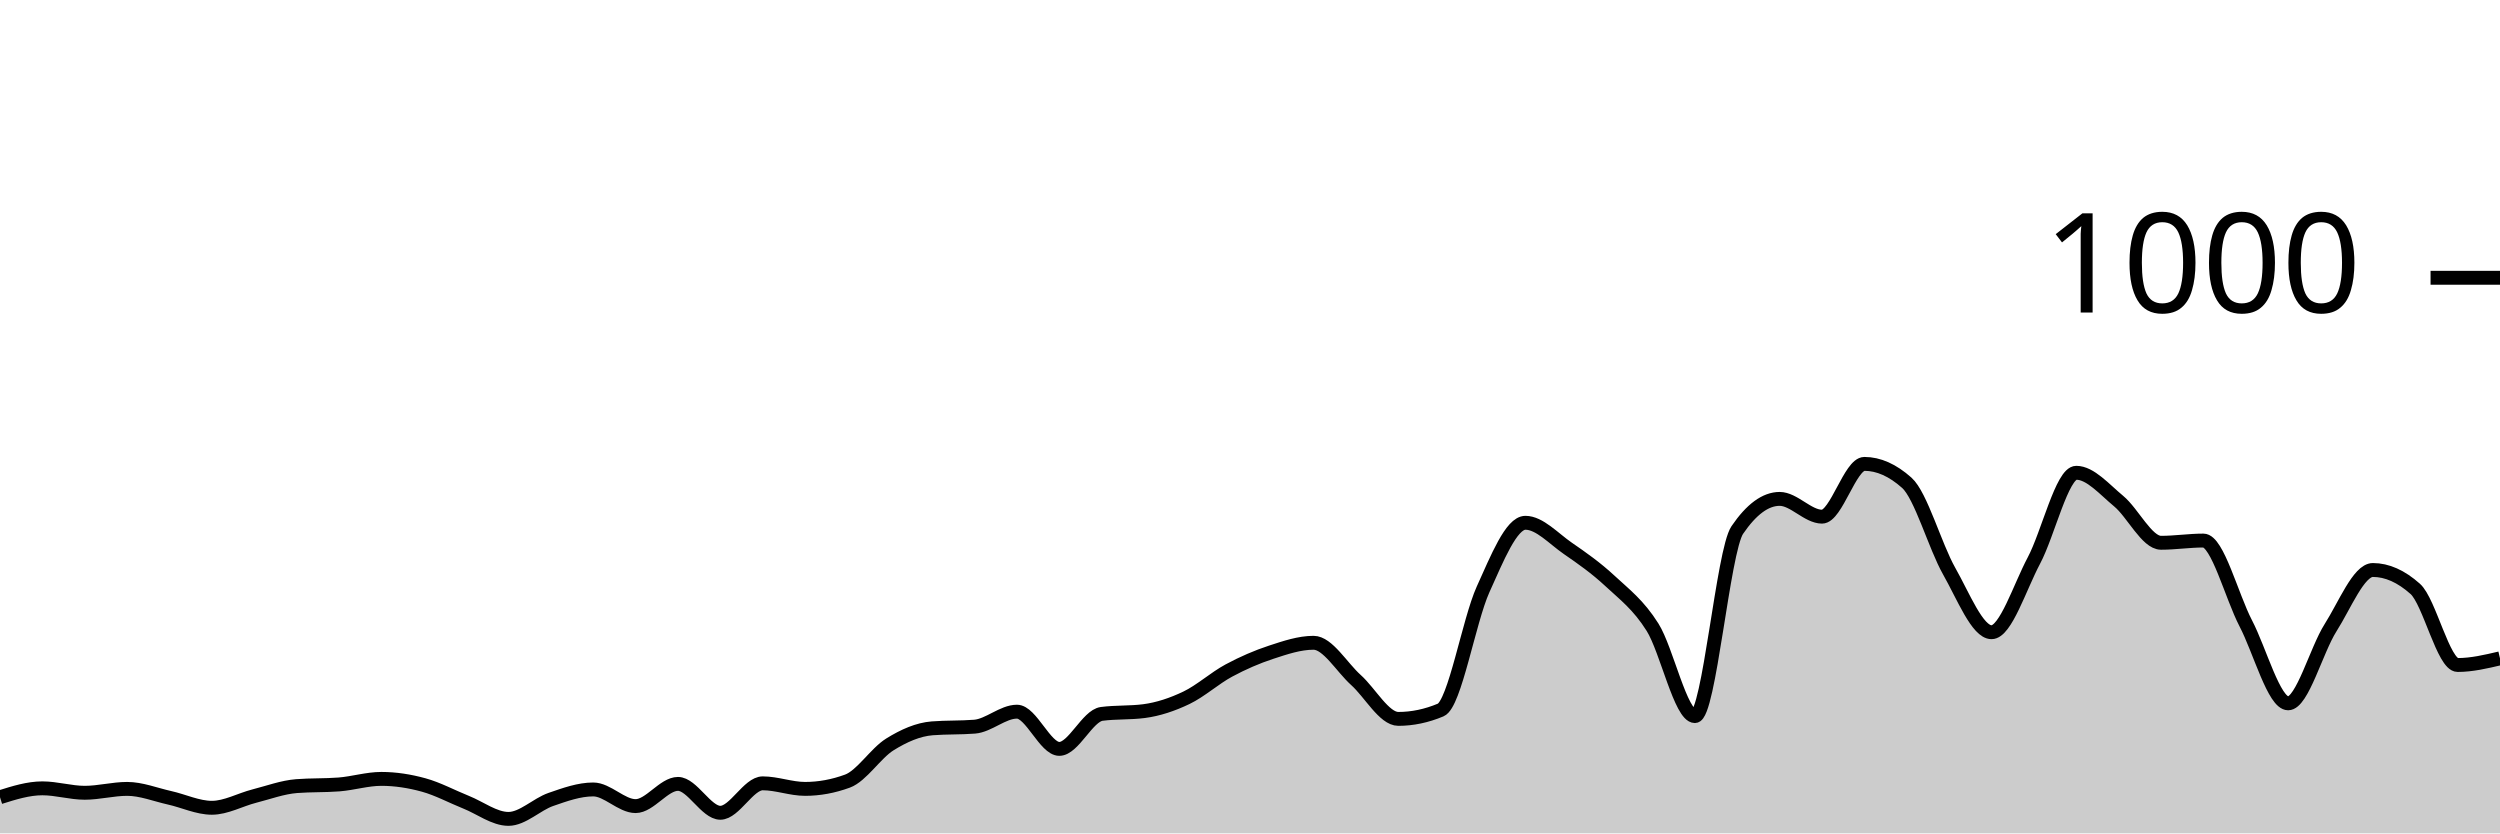
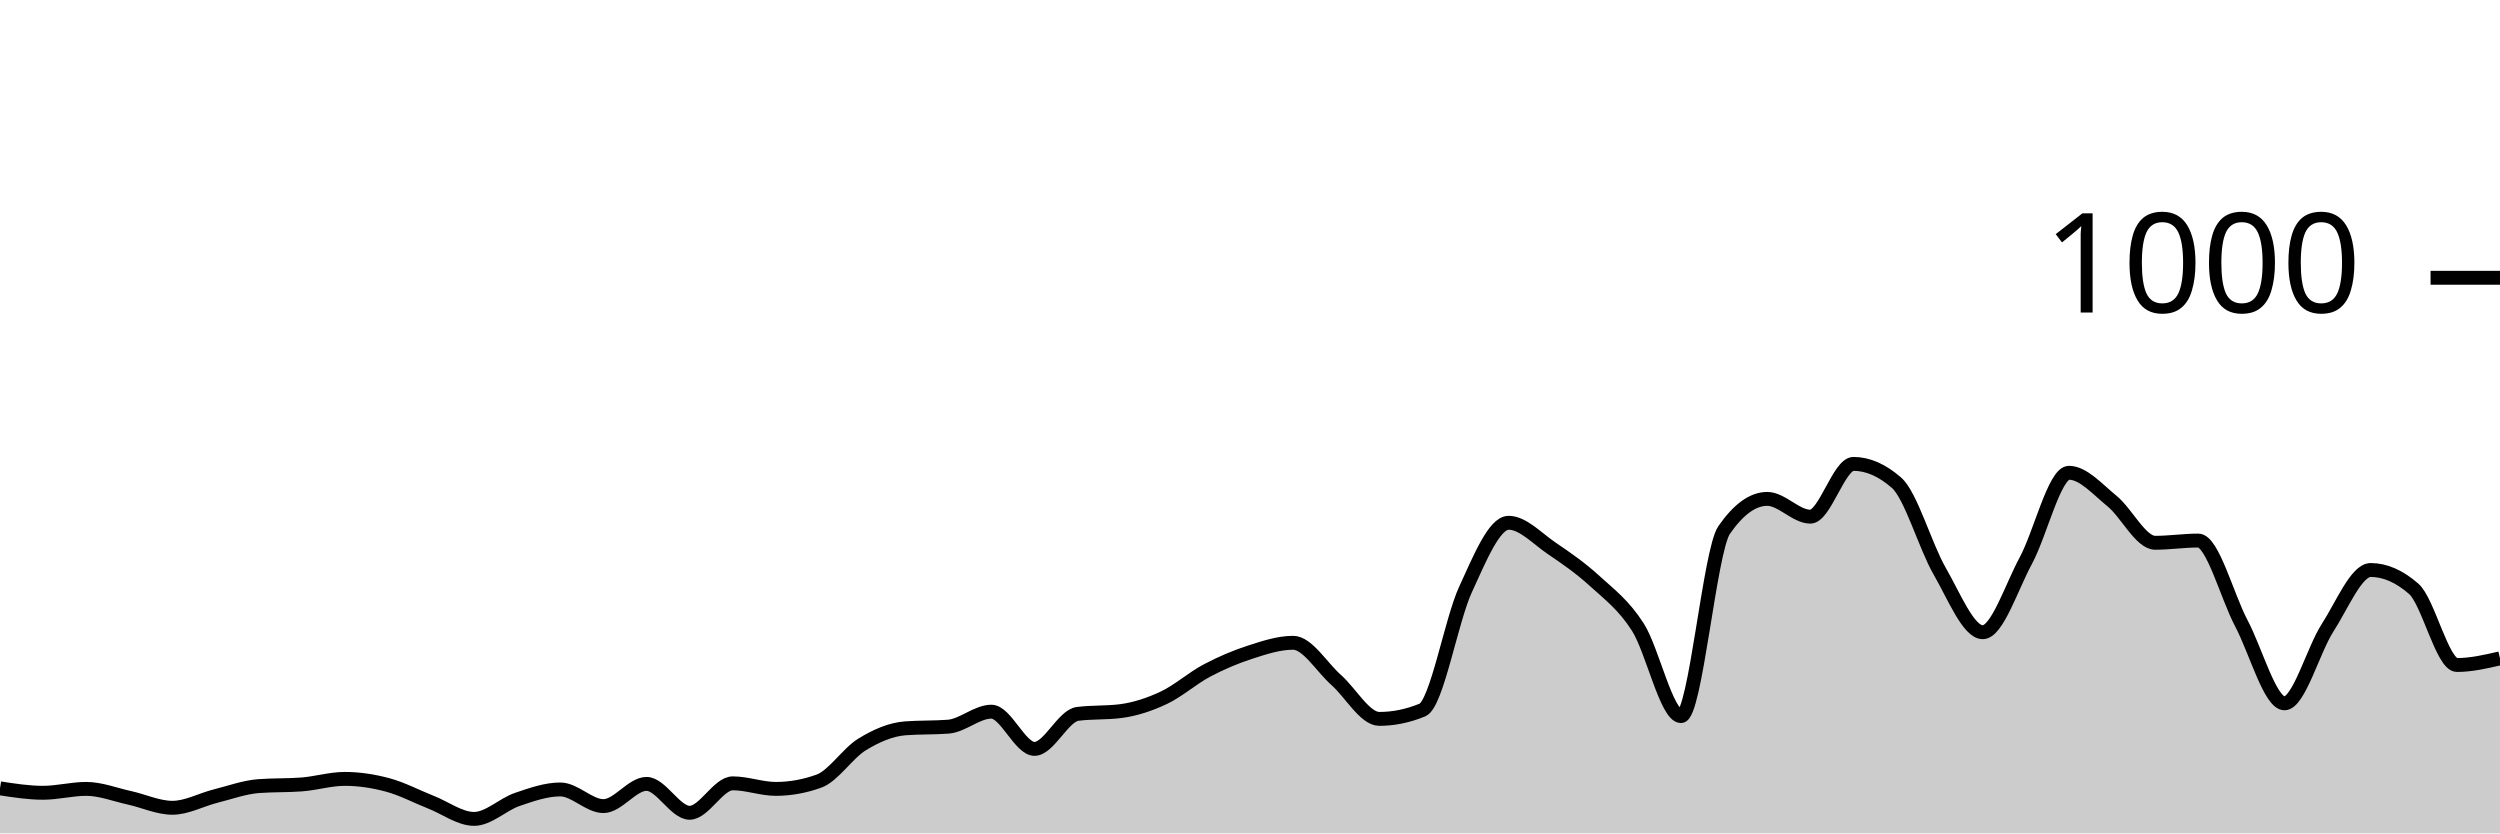
<svg xmlns="http://www.w3.org/2000/svg" viewBox="0 0 180 60">
  <g transform="translate(0,20)">
-     <path class="area" fill="rgba(0, 0, 0, 0.2)" d="M0,37.4C1.017,37.08,2.034,36.76,3.051,36.76C4.068,36.76,5.085,37.08,6.102,37.08C7.119,37.08,8.136,36.8,9.153,36.8C10.169,36.8,11.186,37.213,12.203,37.44C13.22,37.667,14.237,38.16,15.254,38.16C16.271,38.16,17.288,37.58,18.305,37.32C19.322,37.06,20.339,36.68,21.356,36.6C22.373,36.52,23.39,36.56,24.407,36.48C25.424,36.4,26.441,36.08,27.458,36.08C28.475,36.08,29.492,36.24,30.508,36.52C31.525,36.8,32.542,37.353,33.559,37.76C34.576,38.167,35.593,38.96,36.61,38.96C37.627,38.96,38.644,37.913,39.661,37.56C40.678,37.207,41.695,36.84,42.712,36.84C43.729,36.84,44.746,38.04,45.763,38.04C46.78,38.04,47.797,36.44,48.814,36.44C49.831,36.44,50.847,38.52,51.864,38.52C52.881,38.52,53.898,36.4,54.915,36.4C55.932,36.4,56.949,36.8,57.966,36.8C58.983,36.8,60,36.613,61.017,36.24C62.034,35.867,63.051,34.233,64.068,33.6C65.085,32.967,66.102,32.52,67.119,32.44C68.136,32.36,69.153,32.4,70.169,32.32C71.186,32.24,72.203,31.24,73.22,31.24C74.237,31.24,75.254,33.92,76.271,33.92C77.288,33.92,78.305,31.533,79.322,31.4C80.339,31.267,81.356,31.333,82.373,31.2C83.39,31.067,84.407,30.727,85.424,30.24C86.441,29.753,87.458,28.827,88.475,28.28C89.492,27.733,90.508,27.293,91.525,26.96C92.542,26.627,93.559,26.28,94.576,26.28C95.593,26.28,96.61,28.047,97.627,28.96C98.644,29.873,99.661,31.76,100.678,31.76C101.695,31.76,102.712,31.547,103.729,31.12C104.746,30.693,105.763,24.687,106.78,22.44C107.797,20.193,108.814,17.64,109.831,17.64C110.847,17.64,111.864,18.78,112.881,19.48C113.898,20.18,114.915,20.893,115.932,21.84C116.949,22.787,117.966,23.54,118.983,25.16C120,26.78,121.017,31.56,122.034,31.56C123.051,31.56,124.068,19.653,125.085,18.16C126.102,16.667,127.119,15.92,128.136,15.92C129.153,15.92,130.169,17.2,131.186,17.2C132.203,17.2,133.22,13.4,134.237,13.4C135.254,13.4,136.271,13.853,137.288,14.76C138.305,15.667,139.322,19.327,140.339,21.12C141.356,22.913,142.373,25.52,143.39,25.52C144.407,25.52,145.424,22.273,146.441,20.36C147.458,18.447,148.475,14.04,149.492,14.04C150.508,14.04,151.525,15.24,152.542,16.08C153.559,16.92,154.576,19.08,155.593,19.08C156.61,19.08,157.627,18.92,158.644,18.92C159.661,18.92,160.678,22.927,161.695,24.88C162.712,26.833,163.729,30.64,164.746,30.64C165.763,30.64,166.78,26.8,167.797,25.2C168.814,23.6,169.831,21.04,170.847,21.04C171.864,21.04,172.881,21.493,173.898,22.4C174.915,23.307,175.932,27.88,176.949,27.88C177.966,27.88,178.983,27.64,180,27.4L180,40C178.983,40,177.966,40,176.949,40C175.932,40,174.915,40,173.898,40C172.881,40,171.864,40,170.847,40C169.831,40,168.814,40,167.797,40C166.78,40,165.763,40,164.746,40C163.729,40,162.712,40,161.695,40C160.678,40,159.661,40,158.644,40C157.627,40,156.61,40,155.593,40C154.576,40,153.559,40,152.542,40C151.525,40,150.508,40,149.492,40C148.475,40,147.458,40,146.441,40C145.424,40,144.407,40,143.39,40C142.373,40,141.356,40,140.339,40C139.322,40,138.305,40,137.288,40C136.271,40,135.254,40,134.237,40C133.22,40,132.203,40,131.186,40C130.169,40,129.153,40,128.136,40C127.119,40,126.102,40,125.085,40C124.068,40,123.051,40,122.034,40C121.017,40,120,40,118.983,40C117.966,40,116.949,40,115.932,40C114.915,40,113.898,40,112.881,40C111.864,40,110.847,40,109.831,40C108.814,40,107.797,40,106.78,40C105.763,40,104.746,40,103.729,40C102.712,40,101.695,40,100.678,40C99.661,40,98.644,40,97.627,40C96.61,40,95.593,40,94.576,40C93.559,40,92.542,40,91.525,40C90.508,40,89.492,40,88.475,40C87.458,40,86.441,40,85.424,40C84.407,40,83.39,40,82.373,40C81.356,40,80.339,40,79.322,40C78.305,40,77.288,40,76.271,40C75.254,40,74.237,40,73.22,40C72.203,40,71.186,40,70.169,40C69.153,40,68.136,40,67.119,40C66.102,40,65.085,40,64.068,40C63.051,40,62.034,40,61.017,40C60,40,58.983,40,57.966,40C56.949,40,55.932,40,54.915,40C53.898,40,52.881,40,51.864,40C50.847,40,49.831,40,48.814,40C47.797,40,46.78,40,45.763,40C44.746,40,43.729,40,42.712,40C41.695,40,40.678,40,39.661,40C38.644,40,37.627,40,36.61,40C35.593,40,34.576,40,33.559,40C32.542,40,31.525,40,30.508,40C29.492,40,28.475,40,27.458,40C26.441,40,25.424,40,24.407,40C23.39,40,22.373,40,21.356,40C20.339,40,19.322,40,18.305,40C17.288,40,16.271,40,15.254,40C14.237,40,13.22,40,12.203,40C11.186,40,10.169,40,9.153,40C8.136,40,7.119,40,6.102,40C5.085,40,4.068,40,3.051,40C2.034,40,1.017,40,0,40Z" />
-     <path class="line" stroke="black" fill="none" d="M0,37.4C1.017,37.08,2.034,36.76,3.051,36.76C4.068,36.76,5.085,37.08,6.102,37.08C7.119,37.08,8.136,36.8,9.153,36.8C10.169,36.8,11.186,37.213,12.203,37.44C13.22,37.667,14.237,38.16,15.254,38.16C16.271,38.16,17.288,37.58,18.305,37.32C19.322,37.06,20.339,36.68,21.356,36.6C22.373,36.52,23.39,36.56,24.407,36.48C25.424,36.4,26.441,36.08,27.458,36.08C28.475,36.08,29.492,36.24,30.508,36.52C31.525,36.8,32.542,37.353,33.559,37.76C34.576,38.167,35.593,38.96,36.61,38.96C37.627,38.96,38.644,37.913,39.661,37.56C40.678,37.207,41.695,36.84,42.712,36.84C43.729,36.84,44.746,38.04,45.763,38.04C46.78,38.04,47.797,36.44,48.814,36.44C49.831,36.44,50.847,38.52,51.864,38.52C52.881,38.52,53.898,36.4,54.915,36.4C55.932,36.4,56.949,36.8,57.966,36.8C58.983,36.8,60,36.613,61.017,36.24C62.034,35.867,63.051,34.233,64.068,33.6C65.085,32.967,66.102,32.52,67.119,32.44C68.136,32.36,69.153,32.4,70.169,32.32C71.186,32.24,72.203,31.24,73.22,31.24C74.237,31.24,75.254,33.92,76.271,33.92C77.288,33.92,78.305,31.533,79.322,31.4C80.339,31.267,81.356,31.333,82.373,31.2C83.39,31.067,84.407,30.727,85.424,30.24C86.441,29.753,87.458,28.827,88.475,28.28C89.492,27.733,90.508,27.293,91.525,26.96C92.542,26.627,93.559,26.28,94.576,26.28C95.593,26.28,96.61,28.047,97.627,28.96C98.644,29.873,99.661,31.76,100.678,31.76C101.695,31.76,102.712,31.547,103.729,31.12C104.746,30.693,105.763,24.687,106.78,22.44C107.797,20.193,108.814,17.64,109.831,17.64C110.847,17.64,111.864,18.78,112.881,19.48C113.898,20.18,114.915,20.893,115.932,21.84C116.949,22.787,117.966,23.54,118.983,25.16C120,26.78,121.017,31.56,122.034,31.56C123.051,31.56,124.068,19.653,125.085,18.16C126.102,16.667,127.119,15.92,128.136,15.92C129.153,15.92,130.169,17.2,131.186,17.2C132.203,17.2,133.22,13.4,134.237,13.4C135.254,13.4,136.271,13.853,137.288,14.76C138.305,15.667,139.322,19.327,140.339,21.12C141.356,22.913,142.373,25.52,143.39,25.52C144.407,25.52,145.424,22.273,146.441,20.36C147.458,18.447,148.475,14.04,149.492,14.04C150.508,14.04,151.525,15.24,152.542,16.08C153.559,16.92,154.576,19.08,155.593,19.08C156.61,19.08,157.627,18.92,158.644,18.92C159.661,18.92,160.678,22.927,161.695,24.88C162.712,26.833,163.729,30.64,164.746,30.64C165.763,30.64,166.78,26.8,167.797,25.2C168.814,23.6,169.831,21.04,170.847,21.04C171.864,21.04,172.881,21.493,173.898,22.4C174.915,23.307,175.932,27.88,176.949,27.88C177.966,27.88,178.983,27.64,180,27.4" />
+     <path class="area" fill="rgba(0, 0, 0, 0.2)" d="M0,36.76C1.034,36.92,2.069,37.08,3.103,37.08C4.138,37.08,5.172,36.8,6.207,36.8C7.241,36.8,8.276,37.213,9.31,37.44C10.345,37.667,11.379,38.16,12.414,38.16C13.448,38.16,14.483,37.58,15.517,37.32C16.552,37.06,17.586,36.68,18.621,36.6C19.655,36.52,20.69,36.56,21.724,36.48C22.759,36.4,23.793,36.08,24.828,36.08C25.862,36.08,26.897,36.24,27.931,36.52C28.966,36.8,30,37.353,31.034,37.76C32.069,38.167,33.103,38.96,34.138,38.96C35.172,38.96,36.207,37.913,37.241,37.56C38.276,37.207,39.31,36.84,40.345,36.84C41.379,36.84,42.414,38.04,43.448,38.04C44.483,38.04,45.517,36.44,46.552,36.44C47.586,36.44,48.621,38.52,49.655,38.52C50.69,38.52,51.724,36.4,52.759,36.4C53.793,36.4,54.828,36.8,55.862,36.8C56.897,36.8,57.931,36.613,58.966,36.24C60,35.867,61.034,34.233,62.069,33.6C63.103,32.967,64.138,32.52,65.172,32.44C66.207,32.36,67.241,32.4,68.276,32.32C69.31,32.24,70.345,31.24,71.379,31.24C72.414,31.24,73.448,33.92,74.483,33.92C75.517,33.92,76.552,31.533,77.586,31.4C78.621,31.267,79.655,31.333,80.69,31.2C81.724,31.067,82.759,30.727,83.793,30.24C84.828,29.753,85.862,28.827,86.897,28.28C87.931,27.733,88.966,27.293,90,26.96C91.034,26.627,92.069,26.28,93.103,26.28C94.138,26.28,95.172,28.047,96.207,28.96C97.241,29.873,98.276,31.76,99.31,31.76C100.345,31.76,101.379,31.547,102.414,31.12C103.448,30.693,104.483,24.687,105.517,22.44C106.552,20.193,107.586,17.64,108.621,17.64C109.655,17.64,110.69,18.78,111.724,19.48C112.759,20.18,113.793,20.893,114.828,21.84C115.862,22.787,116.897,23.54,117.931,25.16C118.966,26.78,120,31.56,121.034,31.56C122.069,31.56,123.103,19.653,124.138,18.16C125.172,16.667,126.207,15.92,127.241,15.92C128.276,15.92,129.31,17.2,130.345,17.2C131.379,17.2,132.414,13.4,133.448,13.4C134.483,13.4,135.517,13.853,136.552,14.76C137.586,15.667,138.621,19.327,139.655,21.12C140.69,22.913,141.724,25.52,142.759,25.52C143.793,25.52,144.828,22.273,145.862,20.36C146.897,18.447,147.931,14.04,148.966,14.04C150,14.04,151.034,15.24,152.069,16.08C153.103,16.92,154.138,19.08,155.172,19.08C156.207,19.08,157.241,18.92,158.276,18.92C159.31,18.92,160.345,22.927,161.379,24.88C162.414,26.833,163.448,30.64,164.483,30.64C165.517,30.64,166.552,26.8,167.586,25.2C168.621,23.6,169.655,21.04,170.69,21.04C171.724,21.04,172.759,21.493,173.793,22.4C174.828,23.307,175.862,27.88,176.897,27.88C177.931,27.88,178.966,27.64,180,27.4L180,40C178.966,40,177.931,40,176.897,40C175.862,40,174.828,40,173.793,40C172.759,40,171.724,40,170.69,40C169.655,40,168.621,40,167.586,40C166.552,40,165.517,40,164.483,40C163.448,40,162.414,40,161.379,40C160.345,40,159.31,40,158.276,40C157.241,40,156.207,40,155.172,40C154.138,40,153.103,40,152.069,40C151.034,40,150,40,148.966,40C147.931,40,146.897,40,145.862,40C144.828,40,143.793,40,142.759,40C141.724,40,140.69,40,139.655,40C138.621,40,137.586,40,136.552,40C135.517,40,134.483,40,133.448,40C132.414,40,131.379,40,130.345,40C129.31,40,128.276,40,127.241,40C126.207,40,125.172,40,124.138,40C123.103,40,122.069,40,121.034,40C120,40,118.966,40,117.931,40C116.897,40,115.862,40,114.828,40C113.793,40,112.759,40,111.724,40C110.69,40,109.655,40,108.621,40C107.586,40,106.552,40,105.517,40C104.483,40,103.448,40,102.414,40C101.379,40,100.345,40,99.31,40C98.276,40,97.241,40,96.207,40C95.172,40,94.138,40,93.103,40C92.069,40,91.034,40,90,40C88.966,40,87.931,40,86.897,40C85.862,40,84.828,40,83.793,40C82.759,40,81.724,40,80.69,40C79.655,40,78.621,40,77.586,40C76.552,40,75.517,40,74.483,40C73.448,40,72.414,40,71.379,40C70.345,40,69.31,40,68.276,40C67.241,40,66.207,40,65.172,40C64.138,40,63.103,40,62.069,40C61.034,40,60,40,58.966,40C57.931,40,56.897,40,55.862,40C54.828,40,53.793,40,52.759,40C51.724,40,50.69,40,49.655,40C48.621,40,47.586,40,46.552,40C45.517,40,44.483,40,43.448,40C42.414,40,41.379,40,40.345,40C39.31,40,38.276,40,37.241,40C36.207,40,35.172,40,34.138,40C33.103,40,32.069,40,31.034,40C30,40,28.966,40,27.931,40C26.897,40,25.862,40,24.828,40C23.793,40,22.759,40,21.724,40C20.69,40,19.655,40,18.621,40C17.586,40,16.552,40,15.517,40C14.483,40,13.448,40,12.414,40C11.379,40,10.345,40,9.31,40C8.276,40,7.241,40,6.207,40C5.172,40,4.138,40,3.103,40C2.069,40,1.034,40,0,40Z" />
+     <path class="line" stroke="black" fill="none" d="M0,36.76C1.034,36.92,2.069,37.08,3.103,37.08C4.138,37.08,5.172,36.8,6.207,36.8C7.241,36.8,8.276,37.213,9.31,37.44C10.345,37.667,11.379,38.16,12.414,38.16C13.448,38.16,14.483,37.58,15.517,37.32C16.552,37.06,17.586,36.68,18.621,36.6C19.655,36.52,20.69,36.56,21.724,36.48C22.759,36.4,23.793,36.08,24.828,36.08C25.862,36.08,26.897,36.24,27.931,36.52C28.966,36.8,30,37.353,31.034,37.76C32.069,38.167,33.103,38.96,34.138,38.96C35.172,38.96,36.207,37.913,37.241,37.56C38.276,37.207,39.31,36.84,40.345,36.84C41.379,36.84,42.414,38.04,43.448,38.04C44.483,38.04,45.517,36.44,46.552,36.44C47.586,36.44,48.621,38.52,49.655,38.52C50.69,38.52,51.724,36.4,52.759,36.4C53.793,36.4,54.828,36.8,55.862,36.8C56.897,36.8,57.931,36.613,58.966,36.24C60,35.867,61.034,34.233,62.069,33.6C63.103,32.967,64.138,32.52,65.172,32.44C66.207,32.36,67.241,32.4,68.276,32.32C69.31,32.24,70.345,31.24,71.379,31.24C72.414,31.24,73.448,33.92,74.483,33.92C75.517,33.92,76.552,31.533,77.586,31.4C78.621,31.267,79.655,31.333,80.69,31.2C81.724,31.067,82.759,30.727,83.793,30.24C84.828,29.753,85.862,28.827,86.897,28.28C87.931,27.733,88.966,27.293,90,26.96C91.034,26.627,92.069,26.28,93.103,26.28C94.138,26.28,95.172,28.047,96.207,28.96C97.241,29.873,98.276,31.76,99.31,31.76C100.345,31.76,101.379,31.547,102.414,31.12C103.448,30.693,104.483,24.687,105.517,22.44C106.552,20.193,107.586,17.64,108.621,17.64C109.655,17.64,110.69,18.78,111.724,19.48C112.759,20.18,113.793,20.893,114.828,21.84C115.862,22.787,116.897,23.54,117.931,25.16C118.966,26.78,120,31.56,121.034,31.56C122.069,31.56,123.103,19.653,124.138,18.16C125.172,16.667,126.207,15.92,127.241,15.92C128.276,15.92,129.31,17.2,130.345,17.2C131.379,17.2,132.414,13.4,133.448,13.4C134.483,13.4,135.517,13.853,136.552,14.76C137.586,15.667,138.621,19.327,139.655,21.12C140.69,22.913,141.724,25.52,142.759,25.52C143.793,25.52,144.828,22.273,145.862,20.36C146.897,18.447,147.931,14.04,148.966,14.04C150,14.04,151.034,15.24,152.069,16.08C153.103,16.92,154.138,19.08,155.172,19.08C156.207,19.08,157.241,18.92,158.276,18.92C159.31,18.92,160.345,22.927,161.379,24.88C162.414,26.833,163.448,30.64,164.483,30.64C165.517,30.64,166.552,26.8,167.586,25.2C168.621,23.6,169.655,21.04,170.69,21.04C171.724,21.04,172.759,21.493,173.793,22.4C174.828,23.307,175.862,27.88,176.897,27.88C177.931,27.88,178.966,27.64,180,27.4" />
    <path class="axis-ceiling" stroke-width="1" stroke="black" fill="none" d="M175,0L180,0" />
    <text class="axis-ceiling-label" font-family="sans-serif" text-anchor="end" font-size="10px" x="170" y="2.5">1000</text>
  </g>
</svg>
